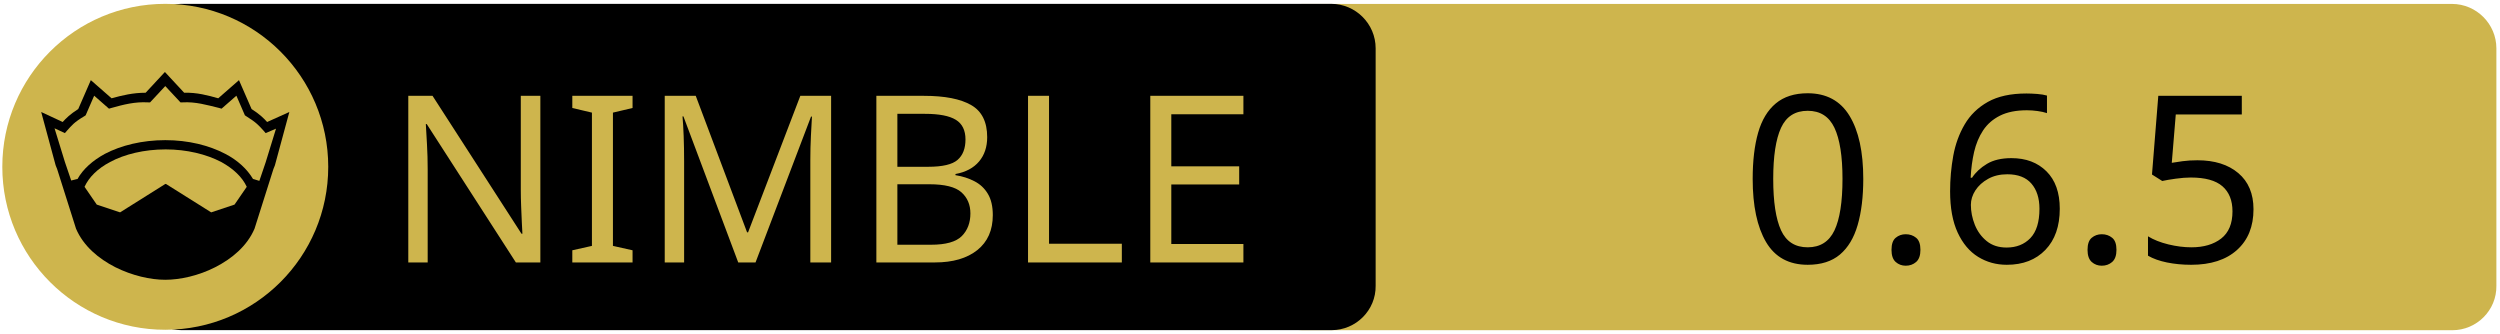
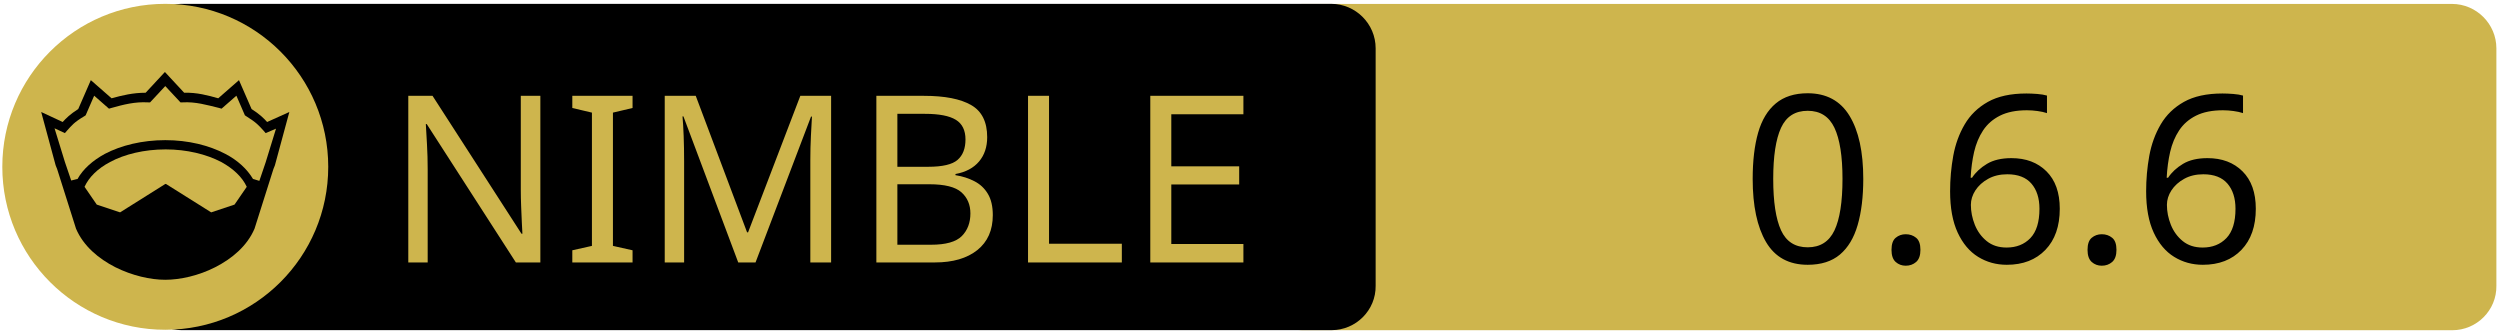
<svg xmlns="http://www.w3.org/2000/svg" xmlns:xlink="http://www.w3.org/1999/xlink" width="675" height="90" xml:space="preserve" version="1.1">
  <a xlink:href="https://github.com/c-blake/fitl">
    <g>
      <path fill="#CEB54D" id="svg_15" d="m662.123,89.159l-310.5,0c-6.6,0 -12,-5.4 -12,-12l0,-64.1c0,-6.6 5.4,-12 12,-12l310.4,0c6.6,0 12,5.4 12,12l0,64.1c0.1,6.6 -5.3,12 -11.9,12z" />
      <path id="svg_1" d="m359.524,89.139l-310.5,0c-6.6,0 -12,-5.4 -12,-12l0,-64.1c0,-6.6 5.4,-12 12,-12l310.4,0c6.6,0 12,5.4 12,12l0,64.1c0.1,6.6 -5.3,12 -11.9,12z" />
      <rect id="svg_2" fill="none" height="45.9" width="315.3" class="st0" y="24.539" x="60.224" />
      <circle id="svg_4" fill="#CEB54D" r="44" cy="45.039" cx="44.624" class="st1" />
      <g id="XMLID_4_">
        <path id="svg_5" d="m78.124,30.239l-3.9,14.4l-0.4,1l-5.1,16.1c0,0 0,0 0,0c-2,4.7 -6.1,8.1 -10.6,10.4c-4.5,2.3 -9.5,3.4 -13.5,3.4c-4,0 -8.9,-1.1 -13.5,-3.4c-4.5,-2.3 -8.6,-5.7 -10.6,-10.4c0,0 0,0 0,0l-5.1,-16.1l-0.4,-1l-3.9,-14.4l5.8,2.7c0.9,-1 2,-2.1 4.2,-3.5l3.4,-7.8l5.6,4.9c2.9,-0.8 5.8,-1.5 9.2,-1.5l5.2,-5.6l5.2,5.6c3.4,-0.1 6.4,0.7 9.2,1.5l5.6,-4.9l3.4,7.8c2.2,1.4 3.3,2.5 4.2,3.5l6,-2.7z" />
        <g id="XMLID_6_">
          <g id="svg_6">
            <path id="svg_7" fill="#CEB54D" d="m66.624,50.439l-3.3,4.8l-6.3,2.1l-12.1,-7.6c-0.1,-0.1 -0.3,-0.1 -0.4,0l-12.1,7.6l-6.3,-2.1l-3.3,-4.8c1.2,-2.6 3.5,-4.9 6.9,-6.7c3.9,-2.1 9.2,-3.4 15,-3.4c5.7,0 11,1.3 15,3.4c3.3,1.8 5.7,4.1 6.9,6.7z" class="st1" />
          </g>
          <g id="svg_8" />
        </g>
        <g id="XMLID_5_">
          <g id="svg_9">
            <path id="svg_10" fill="#CEB54D" d="m74.524,34.739l-2.8,9.1l-1.7,5l-1.6,-0.5c0,0 -0.1,0 -0.1,0c-1.6,-2.7 -4.2,-5.1 -7.5,-6.8c-4.4,-2.3 -10,-3.7 -16.2,-3.7c-6.2,0 -11.9,1.4 -16.3,3.7c-3.3,1.8 -5.9,4.1 -7.4,6.8c0,0 -0.1,0 -0.1,0l-1.6,0.4l-1.7,-5l-2.8,-9.1l2.8,1.3l0.6,-0.7c1.2,-1.3 1.8,-2.2 4.7,-3.9l0.3,-0.2l2.3,-5.3l4,3.5l0.7,-0.2c3.2,-0.9 6.3,-1.7 9.8,-1.5l0.6,0l4.1,-4.4l4.1,4.4l0.6,0c3.5,-0.2 6.5,0.7 9.8,1.5l0.7,0.2l4,-3.5l2.3,5.3l0.3,0.2c2.9,1.8 3.5,2.6 4.7,3.9l0.6,0.7l2.8,-1.2z" class="st1" />
          </g>
          <g id="svg_11" />
        </g>
      </g>
      <text x="-442" y="-350.021" id="svg_16" font-size="63px" font-family="'PT Sans Caption', 'Tahoma', 'Helvetica Neue Medium', 'PT Sans', sans-serif" fill="#CEB54D" class="st1 st2 st3" transform="matrix(1 0 0 1 546.13 420.879)">NIMBLE</text>
-       <text x="-76.0" y="-350.012" id="svg_17" font-size="63.012px" font-family="'PT Sans Caption', 'Tahoma', 'Helvetica Neue Medium', 'PT Sans', sans-serif" fill="#000000" class="st1 st2 st3" transform="matrix(1 0 0 1 546.13 420.879)">0.6.5</text>
+       <text x="-76.0" y="-350.012" id="svg_17" font-size="63.012px" font-family="'PT Sans Caption', 'Tahoma', 'Helvetica Neue Medium', 'PT Sans', sans-serif" fill="#000000" class="st1 st2 st3" transform="matrix(1 0 0 1 546.13 420.879)">0.6.6</text>
    </g>
  </a>
</svg>
